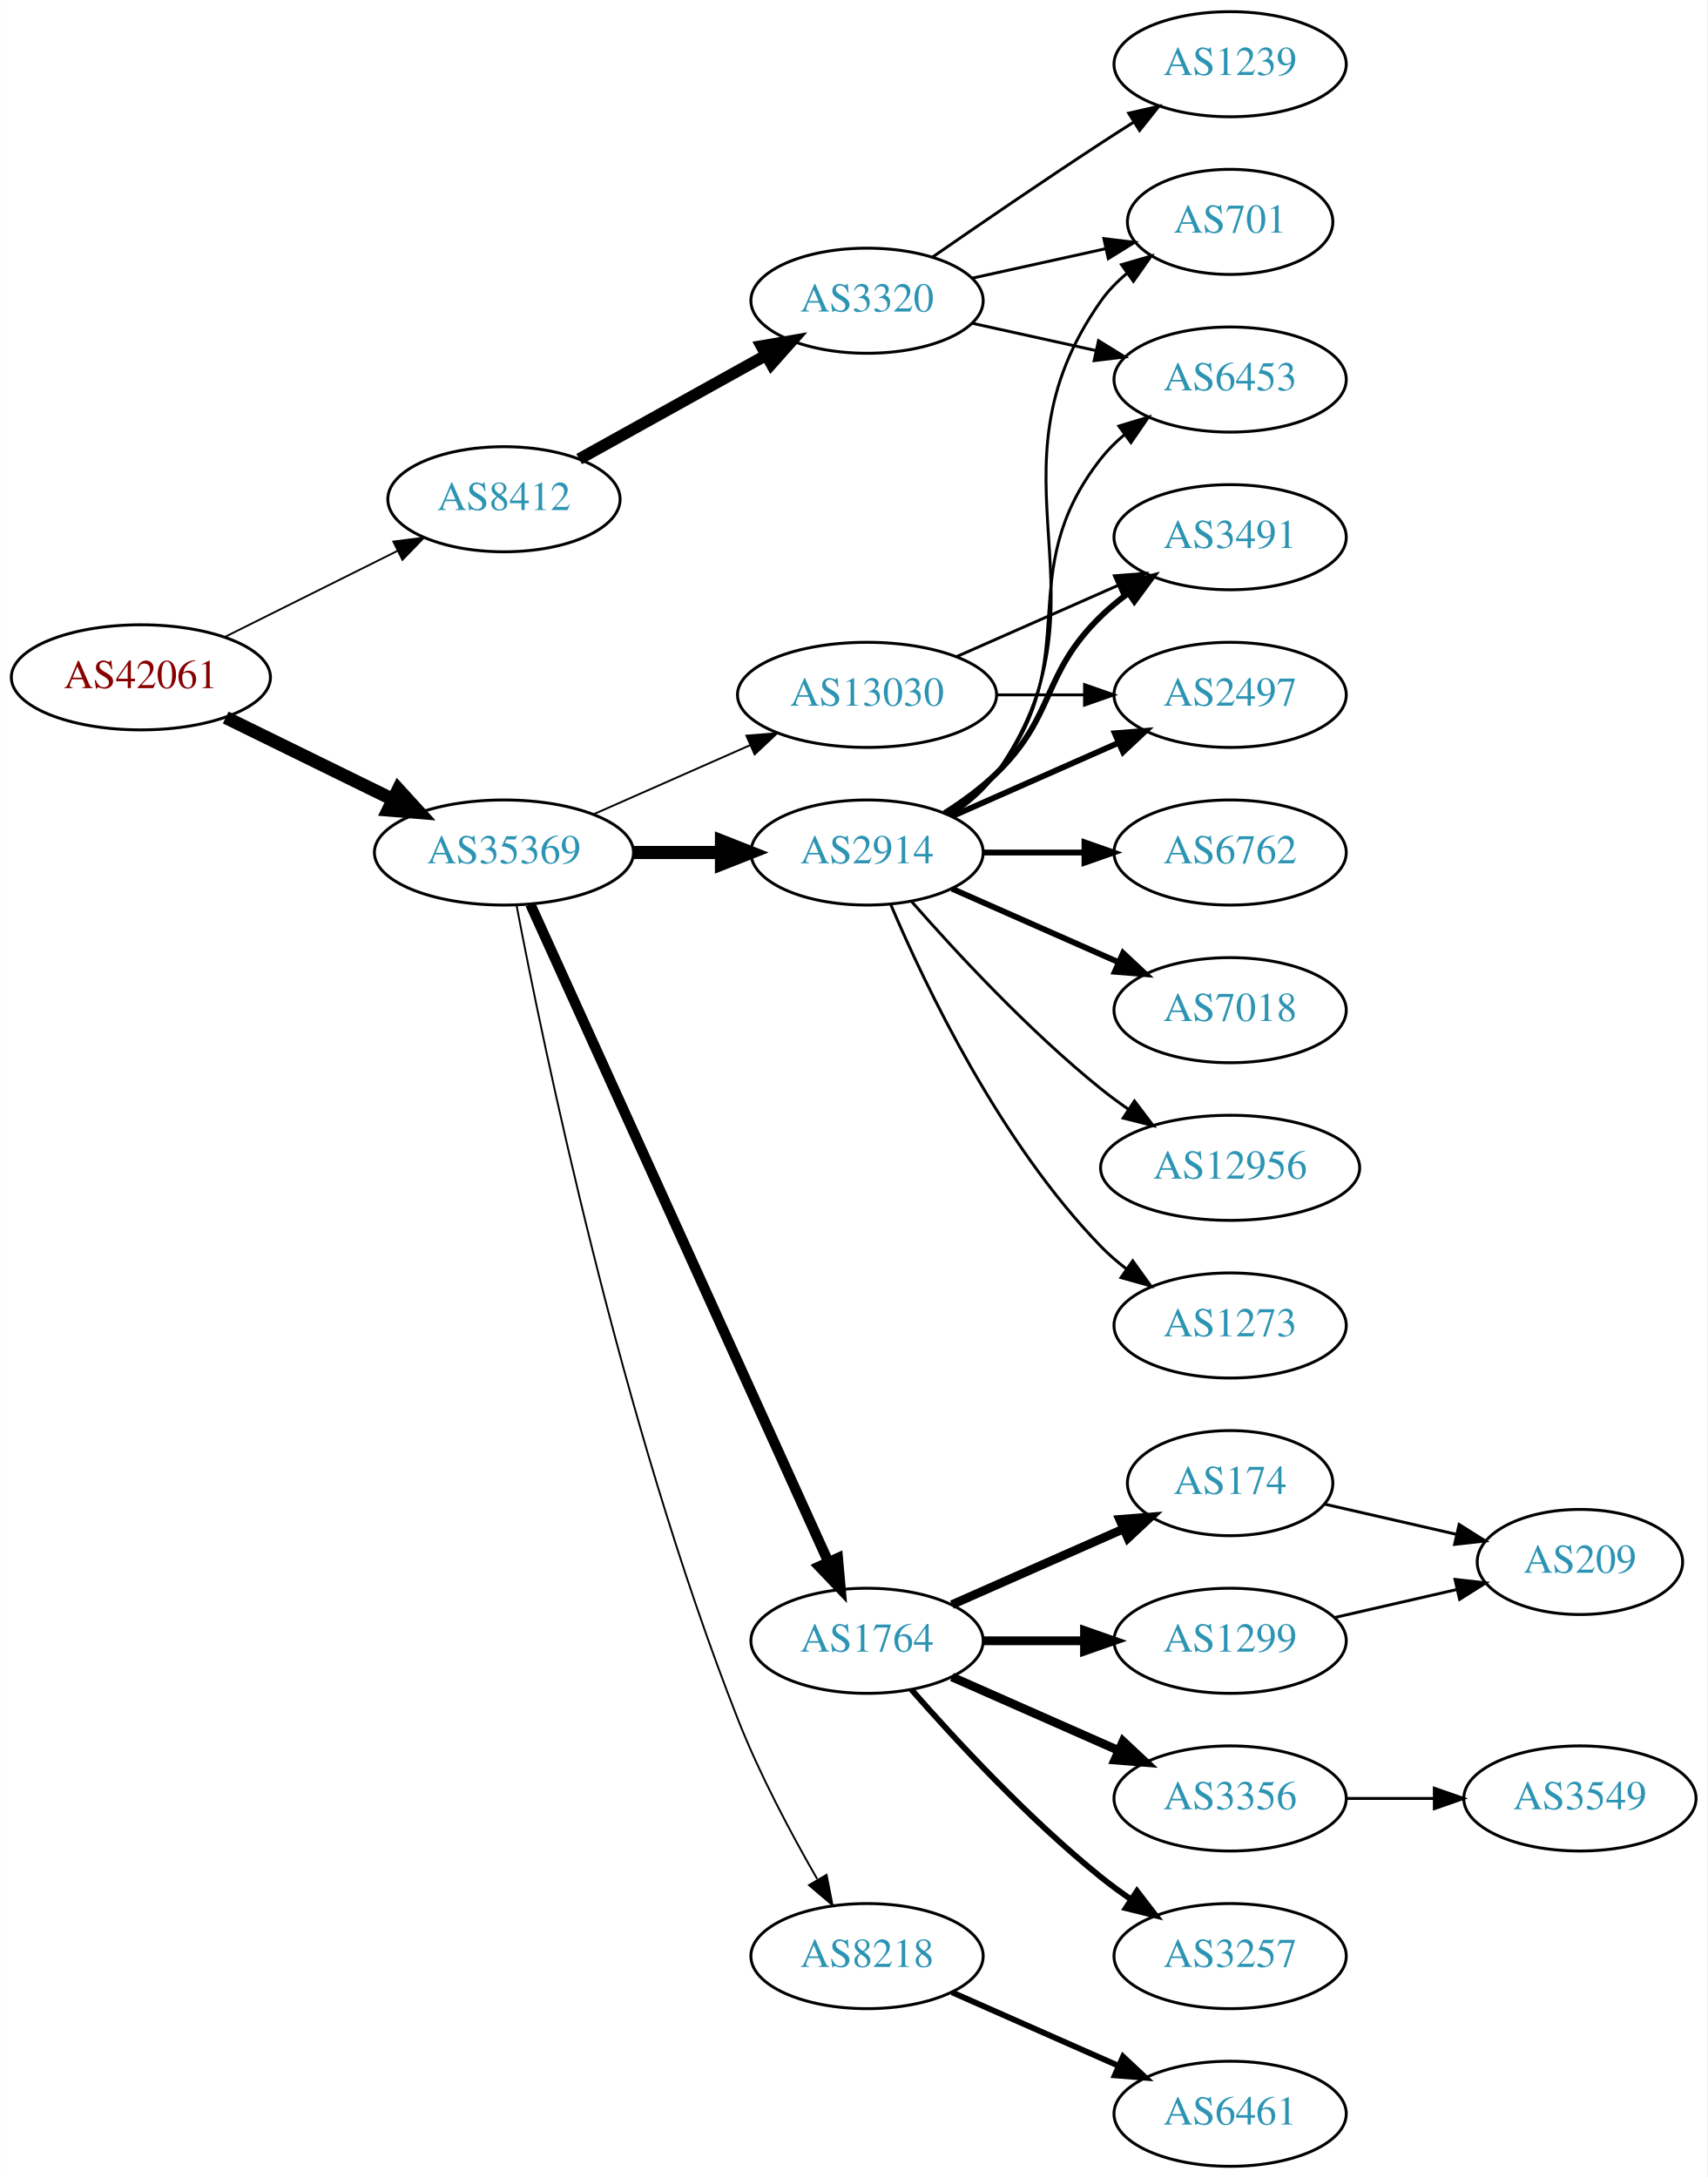
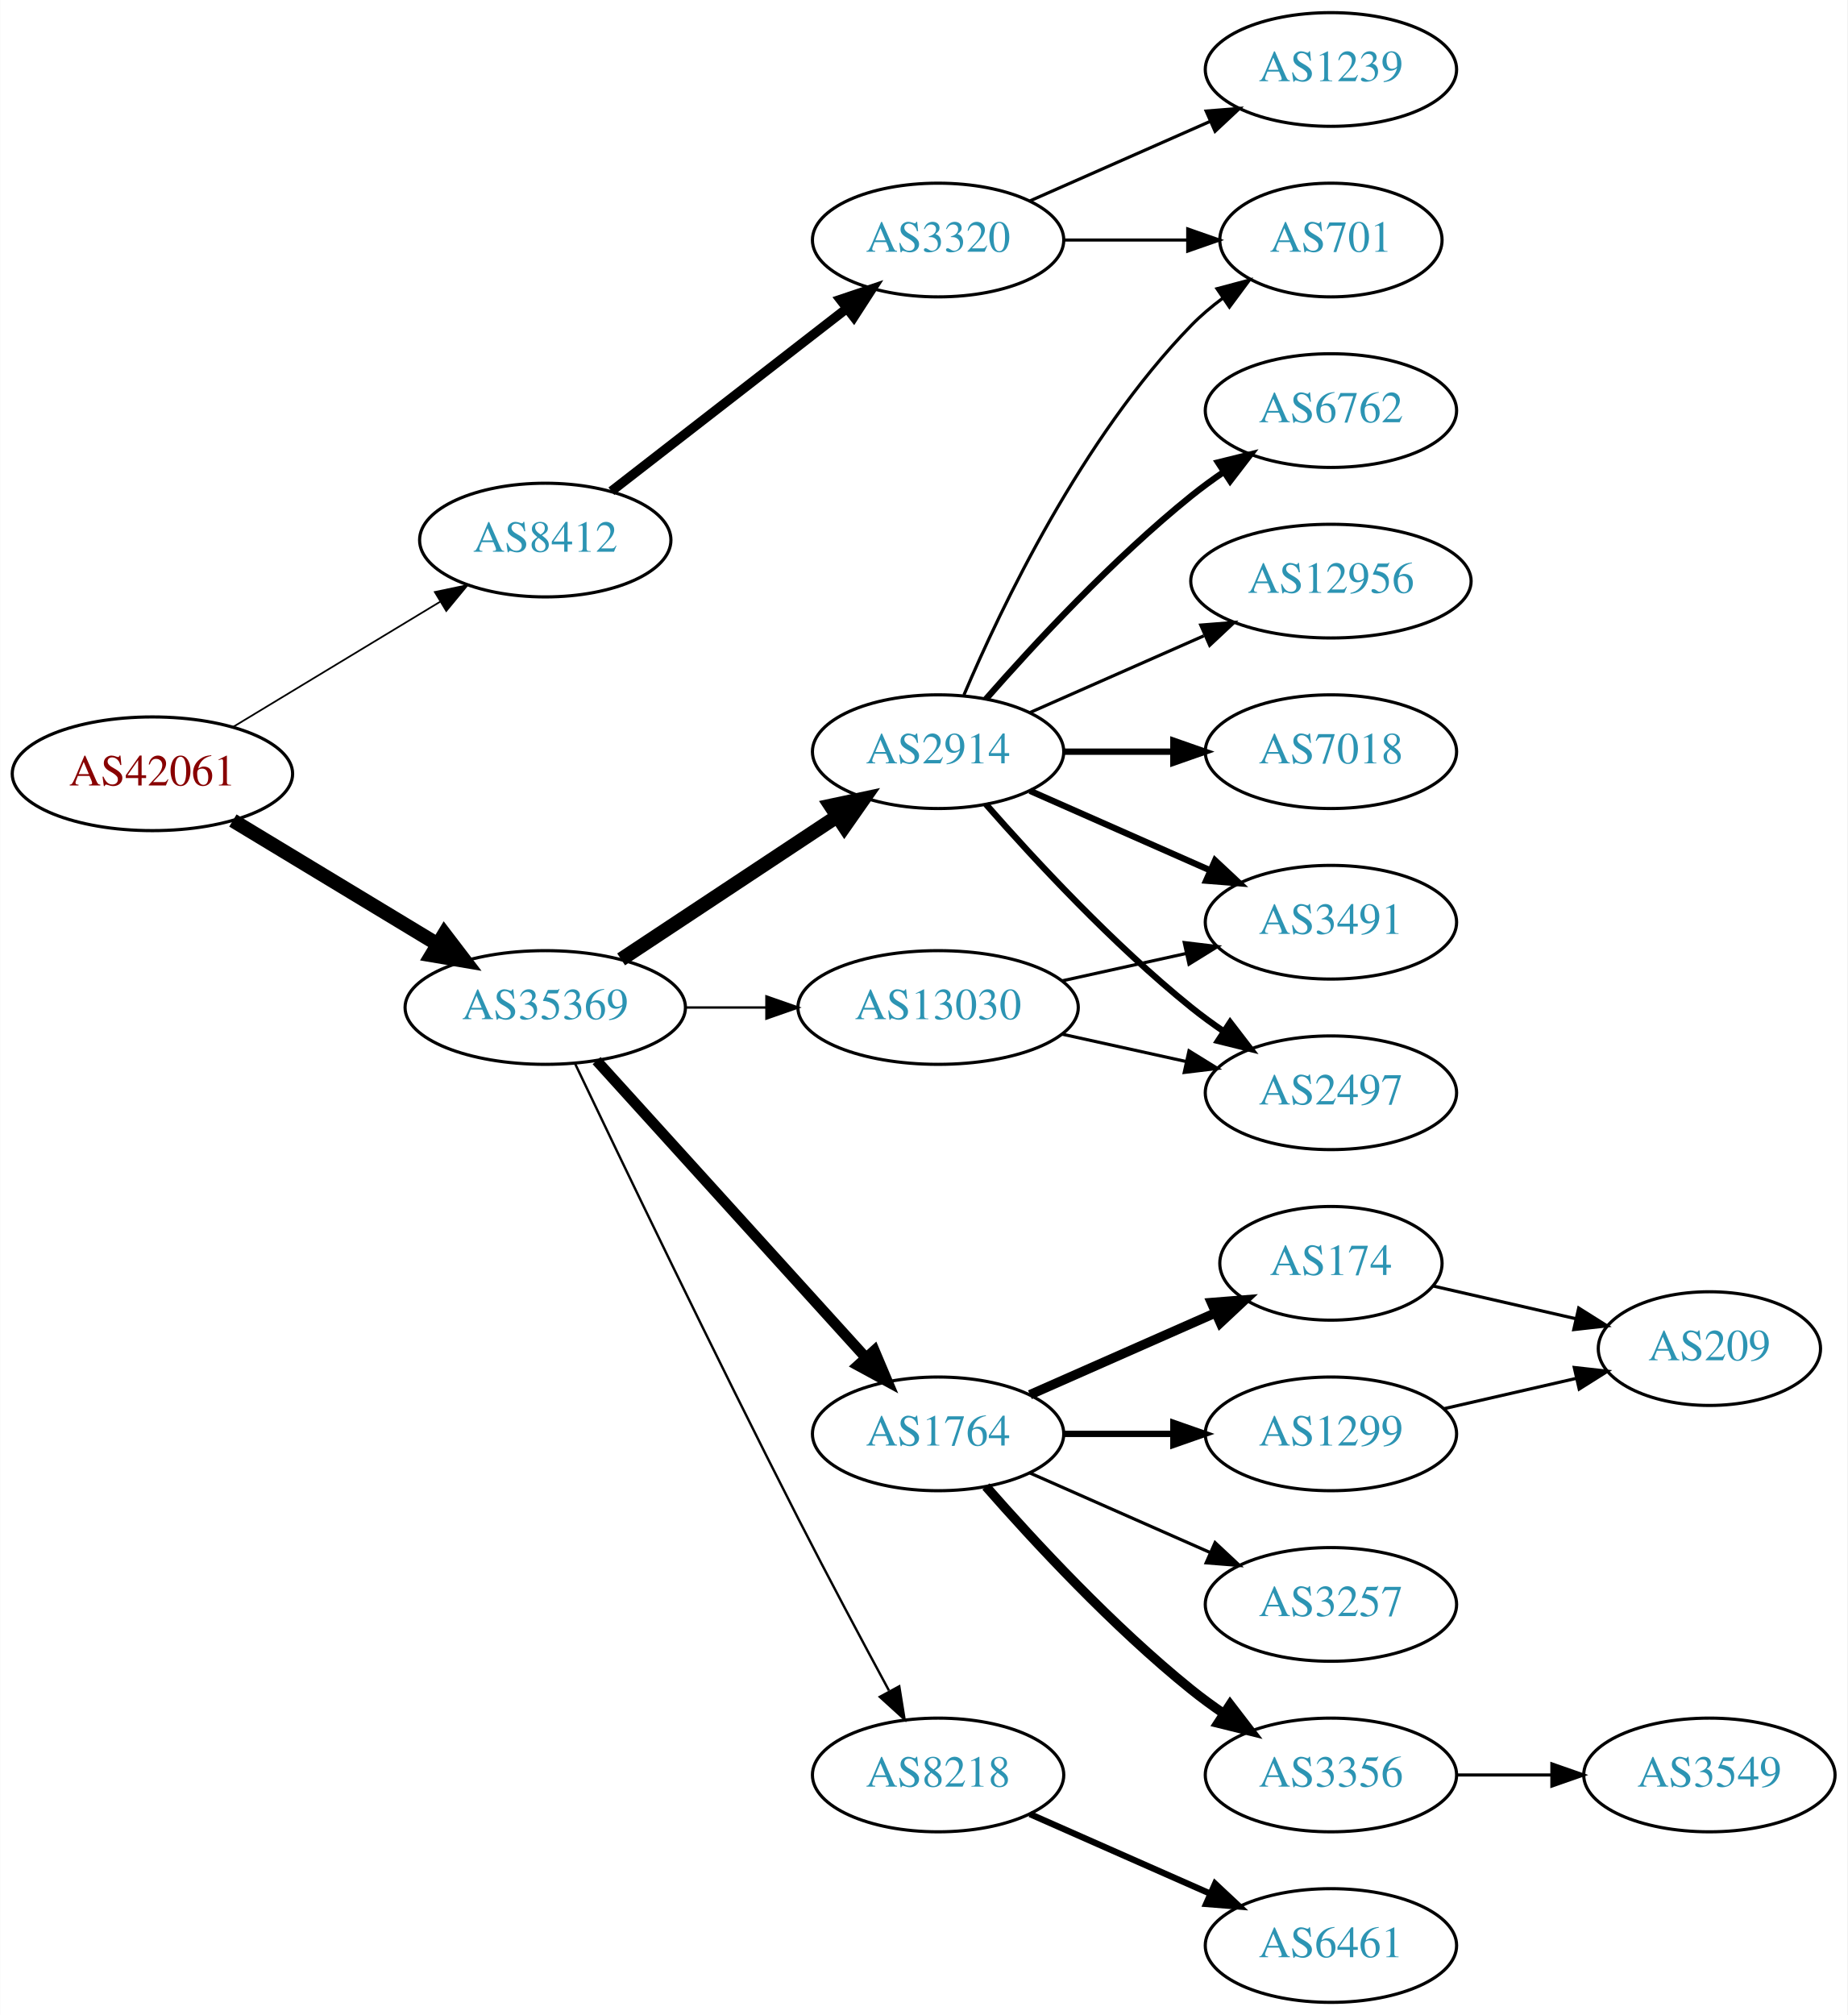
- <svg xmlns="http://www.w3.org/2000/svg" xmlns:xlink="http://www.w3.org/1999/xlink" width="585pt" height="746pt" viewBox="0.00 0.00 584.86 746.00">
-   <g id="graph0" class="graph" transform="scale(1 1) rotate(0) translate(4 742)">
-     <polygon fill="white" stroke="none" points="-4,4 -4,-742 580.862,-742 580.862,4 -4,4" />
+ <svg xmlns="http://www.w3.org/2000/svg" xmlns:xlink="http://www.w3.org/1999/xlink" width="585pt" height="638pt" viewBox="0.00 0.00 584.86 638.00">
+   <g id="graph0" class="graph" transform="scale(1 1) rotate(0) translate(4 634)">
+     <polygon fill="white" stroke="none" points="-4,4 -4,-634 580.862,-634 580.862,4 -4,4" />
    <g id="node1" class="node">
      <g id="a_node1">
        <a xlink:href="/asn/42061" xlink:title="AS42061 ~ LINZAG-AS [AT]">
-           <ellipse fill="#ffffff" stroke="black" cx="44.196" cy="-510" rx="44.393" ry="18" />
-           <text text-anchor="middle" x="44.196" y="-506.3" font-family="Times,serif" font-size="14.00" fill="#880000">AS42061</text>
+           <ellipse fill="#ffffff" stroke="black" cx="44.196" cy="-389" rx="44.393" ry="18" />
+           <text text-anchor="middle" x="44.196" y="-385.3" font-family="Times,serif" font-size="14.00" fill="#880000">AS42061</text>
        </a>
      </g>
    </g>
    <g id="node2" class="node">
      <g id="a_node2">
        <a xlink:href="/asn/8412" xlink:title="AS8412 ~ Rennweg 97-99 [AT]">
-           <ellipse fill="#ffffff" stroke="black" cx="168.588" cy="-571" rx="39.794" ry="18" />
-           <text text-anchor="middle" x="168.588" y="-567.3" font-family="Times,serif" font-size="14.00" fill="#2c94b3">AS8412</text>
+           <ellipse fill="#ffffff" stroke="black" cx="168.588" cy="-463" rx="39.794" ry="18" />
+           <text text-anchor="middle" x="168.588" y="-459.3" font-family="Times,serif" font-size="14.00" fill="#2c94b3">AS8412</text>
        </a>
      </g>
    </g>
    <g id="edge1" class="edge">
-       <path fill="none" stroke="black" stroke-width="0.621" d="M72.969,-523.842C90.466,-532.562 113.222,-543.904 132.032,-553.279" />
-       <polygon fill="black" stroke="black" stroke-width="0.621" points="130.673,-556.512 141.184,-557.84 133.795,-550.247 130.673,-556.512" />
+       <path fill="none" stroke="black" stroke-width="0.54" d="M69.67,-403.797C88.508,-415.187 114.713,-431.031 135.274,-443.462" />
+       <polygon fill="black" stroke="black" stroke-width="0.54" points="133.62,-446.552 143.989,-448.731 137.242,-440.562 133.62,-446.552" />
    </g>
    <g id="node3" class="node">
      <g id="a_node3">
        <a xlink:href="/asn/35369" xlink:title="AS35369 ~ LINZAG-TELEKOM-AS [AT]">
-           <ellipse fill="#ffffff" stroke="black" cx="168.588" cy="-450" rx="44.393" ry="18" />
-           <text text-anchor="middle" x="168.588" y="-446.3" font-family="Times,serif" font-size="14.00" fill="#2c94b3">AS35369</text>
+           <ellipse fill="#ffffff" stroke="black" cx="168.588" cy="-315" rx="44.393" ry="18" />
+           <text text-anchor="middle" x="168.588" y="-311.3" font-family="Times,serif" font-size="14.00" fill="#2c94b3">AS35369</text>
        </a>
      </g>
    </g>
    <g id="edge2" class="edge">
-       <path fill="none" stroke="black" stroke-width="4.5" d="M73.275,-496.235C90.301,-487.888 112.221,-477.143 130.642,-468.112" />
-       <polygon fill="black" stroke="black" stroke-width="4.5" points="132.394,-471.639 139.64,-463.701 128.927,-464.567 132.394,-471.639" />
+       <path fill="none" stroke="black" stroke-width="4.5" d="M69.67,-374.203C88.265,-362.96 114.038,-347.377 134.475,-335.021" />
+       <polygon fill="black" stroke="black" stroke-width="4.5" points="136.637,-338.315 143.157,-329.772 132.562,-331.576 136.637,-338.315" />
    </g>
    <g id="node4" class="node">
      <g id="a_node4">
        <a xlink:href="/asn/3320" xlink:title="AS3320 ~ DTAG [DE]">
-           <ellipse fill="#ffffff" stroke="black" cx="292.98" cy="-639" rx="39.794" ry="18" />
-           <text text-anchor="middle" x="292.98" y="-635.3" font-family="Times,serif" font-size="14.00" fill="#2c94b3">AS3320</text>
+           <ellipse fill="#ffffff" stroke="black" cx="292.98" cy="-558" rx="39.794" ry="18" />
+           <text text-anchor="middle" x="292.98" y="-554.3" font-family="Times,serif" font-size="14.00" fill="#2c94b3">AS3320</text>
        </a>
      </g>
    </g>
    <g id="edge3" class="edge">
-       <path fill="none" stroke="black" stroke-width="4" d="M194.356,-584.761C212.77,-594.992 238.104,-609.066 258.349,-620.315" />
-       <polygon fill="black" stroke="black" stroke-width="4" points="256.808,-623.462 267.249,-625.26 260.208,-617.343 256.808,-623.462" />
+       <path fill="none" stroke="black" stroke-width="3" d="M189.525,-478.475C209.795,-494.208 241.37,-518.717 264.111,-536.368" />
+       <polygon fill="black" stroke="black" stroke-width="3" points="262.006,-539.165 272.052,-542.532 266.299,-533.635 262.006,-539.165" />
+     </g>
+     <g id="node7" class="node">
+       <g id="a_node7">
+         <a xlink:href="/asn/2914" xlink:title="AS2914 ~ NTT America, Inc. [US]">
+           <ellipse fill="#ffffff" stroke="black" cx="292.98" cy="-396" rx="39.794" ry="18" />
+           <text text-anchor="middle" x="292.98" y="-392.3" font-family="Times,serif" font-size="14.00" fill="#2c94b3">AS2914</text>
+         </a>
+       </g>
+     </g>
+     <g id="edge6" class="edge">
+       <path fill="none" stroke="black" stroke-width="4.5" d="M192.609,-330.235C211.963,-343.044 239.798,-361.466 261.088,-375.555" />
+       <polygon fill="black" stroke="black" stroke-width="4.5" points="258.964,-378.871 269.476,-381.107 263.31,-372.304 258.964,-378.871" />
    </g>
    <g id="node8" class="node">
      <g id="a_node8">
-         <a xlink:href="/asn/2914" xlink:title="AS2914 ~ NTT America, Inc. [US]">
-           <ellipse fill="#ffffff" stroke="black" cx="292.98" cy="-450" rx="39.794" ry="18" />
-           <text text-anchor="middle" x="292.98" y="-446.3" font-family="Times,serif" font-size="14.00" fill="#2c94b3">AS2914</text>
-         </a>
-       </g>
-     </g>
-     <g id="edge7" class="edge">
-       <path fill="none" stroke="black" stroke-width="4.5" d="M213.084,-450C222.773,-450 233.11,-450 243.002,-450" />
-       <polygon fill="black" stroke="black" stroke-width="4.5" points="243.105,-453.938 253.105,-450 243.105,-446.063 243.105,-453.938" />
-     </g>
-     <g id="node9" class="node">
-       <g id="a_node9">
        <a xlink:href="/asn/1764" xlink:title="AS1764 ~ NEXTLAYER-AS [AT]">
          <ellipse fill="#ffffff" stroke="black" cx="292.98" cy="-180" rx="39.794" ry="18" />
          <text text-anchor="middle" x="292.98" y="-176.3" font-family="Times,serif" font-size="14.00" fill="#2c94b3">AS1764</text>
        </a>
      </g>
    </g>
-     <g id="edge8" class="edge">
-       <path fill="none" stroke="black" stroke-width="3.536" d="M177.619,-432.285C198.539,-386.133 254.822,-261.972 279.778,-206.918" />
-       <polygon fill="black" stroke="black" stroke-width="3.536" points="282.979,-208.334 283.92,-197.781 276.604,-205.444 282.979,-208.334" />
-     </g>
-     <g id="node10" class="node">
-       <g id="a_node10">
+     <g id="edge7" class="edge">
+       <path fill="none" stroke="black" stroke-width="3.375" d="M184.842,-298.175C206.305,-274.501 245.536,-231.229 270.104,-204.13" />
+       <polygon fill="black" stroke="black" stroke-width="3.375" points="272.795,-206.372 276.919,-196.613 267.609,-201.671 272.795,-206.372" />
+     </g>
+     <g id="node9" class="node">
+       <g id="a_node9">
        <a xlink:href="/asn/8218" xlink:title="AS8218 ~ legacy Neotelecoms [FR]">
          <ellipse fill="#ffffff" stroke="black" cx="292.98" cy="-72" rx="39.794" ry="18" />
          <text text-anchor="middle" x="292.98" y="-68.3" font-family="Times,serif" font-size="14.00" fill="#2c94b3">AS8218</text>
        </a>
      </g>
    </g>
+     <g id="edge8" class="edge">
+       <path fill="none" stroke="black" stroke-width="0.75" d="M177.942,-297.4C192.169,-267.544 222.151,-205.133 248.784,-153 258.091,-134.783 268.925,-114.47 277.414,-98.743" />
+       <polygon fill="black" stroke="black" stroke-width="0.75" points="280.679,-100.064 282.363,-89.603 274.524,-96.731 280.679,-100.064" />
+     </g>
+     <g id="node10" class="node">
+       <g id="a_node10">
+         <a xlink:href="/asn/13030" xlink:title="AS13030 ~ Init7 (Switzerland) Ltd. [CH]">
+           <ellipse fill="#ffffff" stroke="black" cx="292.98" cy="-315" rx="44.393" ry="18" />
+           <text text-anchor="middle" x="292.98" y="-311.3" font-family="Times,serif" font-size="14.00" fill="#2c94b3">AS13030</text>
+         </a>
+       </g>
+     </g>
    <g id="edge9" class="edge">
-       <path fill="none" stroke="black" stroke-width="0.643" d="M172.926,-431.799C181.894,-384.637 208.592,-255.032 248.784,-153 256.234,-134.089 266.981,-113.918 275.892,-98.436" />
-       <polygon fill="black" stroke="black" stroke-width="0.643" points="279.119,-99.851 281.157,-89.454 273.08,-96.311 279.119,-99.851" />
-     </g>
-     <g id="node11" class="node">
-       <g id="a_node11">
-         <a xlink:href="/asn/13030" xlink:title="AS13030 ~ Init7 (Switzerland) Ltd. [CH]">
-           <ellipse fill="#ffffff" stroke="black" cx="292.98" cy="-504" rx="44.393" ry="18" />
-           <text text-anchor="middle" x="292.98" y="-500.3" font-family="Times,serif" font-size="14.00" fill="#2c94b3">AS13030</text>
-         </a>
-       </g>
-     </g>
-     <g id="edge10" class="edge">
-       <path fill="none" stroke="black" stroke-width="0.643" d="M199.216,-463.072C215.333,-470.183 235.473,-479.069 252.865,-486.742" />
-       <polygon fill="black" stroke="black" stroke-width="0.643" points="251.639,-490.027 262.201,-490.861 254.465,-483.622 251.639,-490.027" />
+       <path fill="none" stroke="black" stroke-width="0.75" d="M213.084,-315C221.29,-315 229.961,-315 238.434,-315" />
+       <polygon fill="black" stroke="black" stroke-width="0.75" points="238.625,-318.5 248.625,-315 238.625,-311.5 238.625,-318.5" />
    </g>
    <g id="node5" class="node">
      <g id="a_node5">
        <a xlink:href="/asn/1239" xlink:title="AS1239 ~ Sprint [US]">
-           <ellipse fill="#ffffff" stroke="black" cx="417.373" cy="-720" rx="39.794" ry="18" />
-           <text text-anchor="middle" x="417.373" y="-716.3" font-family="Times,serif" font-size="14.00" fill="#2c94b3">AS1239</text>
+           <ellipse fill="#ffffff" stroke="black" cx="417.373" cy="-612" rx="39.794" ry="18" />
+           <text text-anchor="middle" x="417.373" y="-608.3" font-family="Times,serif" font-size="14.00" fill="#2c94b3">AS1239</text>
        </a>
      </g>
    </g>
    <g id="edge4" class="edge">
-       <path fill="none" stroke="black" d="M315.337,-653.901C331.188,-664.877 353.391,-680.079 373.176,-693 376.758,-695.339 380.529,-697.759 384.289,-700.144" />
-       <polygon fill="black" stroke="black" points="382.623,-703.231 392.95,-705.596 386.352,-697.307 382.623,-703.231" />
+       <path fill="none" stroke="black" d="M322.06,-570.389C339.008,-577.866 360.805,-587.483 379.174,-595.588" />
+       <polygon fill="black" stroke="black" points="377.862,-598.834 388.424,-599.669 380.688,-592.43 377.862,-598.834" />
    </g>
    <g id="node6" class="node">
      <g id="a_node6">
        <a xlink:href="/asn/701" xlink:title="AS701 ~ UUNET [US]">
-           <ellipse fill="#ffffff" stroke="black" cx="417.373" cy="-666" rx="35.194" ry="18" />
-           <text text-anchor="middle" x="417.373" y="-662.3" font-family="Times,serif" font-size="14.00" fill="#2c94b3">AS701</text>
+           <ellipse fill="#ffffff" stroke="black" cx="417.373" cy="-558" rx="35.194" ry="18" />
+           <text text-anchor="middle" x="417.373" y="-554.3" font-family="Times,serif" font-size="14.00" fill="#2c94b3">AS701</text>
        </a>
      </g>
    </g>
    <g id="edge5" class="edge">
-       <path fill="none" stroke="black" d="M329.053,-646.737C343.287,-649.877 359.841,-653.529 374.686,-656.804" />
-       <polygon fill="black" stroke="black" points="374.12,-660.263 384.64,-659 375.628,-653.428 374.12,-660.263" />
-     </g>
-     <g id="node7" class="node">
-       <g id="a_node7">
-         <a xlink:href="/asn/6453" xlink:title="AS6453 ~ TATA COMMUNICATIONS (AMERICA) INC [US]">
-           <ellipse fill="#ffffff" stroke="black" cx="417.373" cy="-612" rx="39.794" ry="18" />
-           <text text-anchor="middle" x="417.373" y="-608.3" font-family="Times,serif" font-size="14.00" fill="#2c94b3">AS6453</text>
-         </a>
-       </g>
-     </g>
-     <g id="edge6" class="edge">
-       <path fill="none" stroke="black" d="M329.053,-631.263C342.24,-628.354 357.42,-625.005 371.386,-621.924" />
-       <polygon fill="black" stroke="black" points="372.284,-625.31 381.295,-619.738 370.776,-618.475 372.284,-625.31" />
-     </g>
-     <g id="edge18" class="edge">
-       <path fill="none" stroke="black" d="M321.814,-462.838C327.629,-466.661 333.194,-471.367 337.176,-477 379.756,-537.225 330.597,-578.775 373.176,-639 375.646,-642.493 378.725,-645.63 382.095,-648.421" />
-       <polygon fill="black" stroke="black" points="380.163,-651.343 390.334,-654.31 384.233,-645.648 380.163,-651.343" />
-     </g>
-     <g id="edge16" class="edge">
-       <path fill="none" stroke="black" d="M320.952,-462.855C326.94,-466.72 332.8,-471.441 337.176,-477 368.475,-516.754 341.878,-545.246 373.176,-585 375.502,-587.953 378.245,-590.67 381.204,-593.147" />
-       <polygon fill="black" stroke="black" points="379.264,-596.064 389.401,-599.145 383.397,-590.415 379.264,-596.064" />
-     </g>
-     <g id="node12" class="node">
-       <g id="a_node12">
-         <a xlink:href="/asn/3491" xlink:title="AS3491 ~ PCCW Global, Inc. [US]">
-           <ellipse fill="#ffffff" stroke="black" cx="417.373" cy="-558" rx="39.794" ry="18" />
-           <text text-anchor="middle" x="417.373" y="-554.3" font-family="Times,serif" font-size="14.00" fill="#2c94b3">AS3491</text>
-         </a>
-       </g>
-     </g>
-     <g id="edge11" class="edge">
-       <path fill="none" stroke="black" stroke-width="2" d="M319.509,-463.462C325.672,-467.362 331.974,-471.948 337.176,-477 357.87,-497.094 352.483,-510.906 373.176,-531 376.022,-533.763 379.195,-536.386 382.496,-538.834" />
-       <polygon fill="black" stroke="black" stroke-width="2" points="380.612,-541.786 390.843,-544.538 384.561,-536.006 380.612,-541.786" />
-     </g>
-     <g id="node13" class="node">
-       <g id="a_node13">
-         <a xlink:href="/asn/6762" xlink:title="AS6762 ~ TELECOM ITALIA SPARKLE S.p.A. [IT]">
-           <ellipse fill="#ffffff" stroke="black" cx="417.373" cy="-450" rx="39.794" ry="18" />
-           <text text-anchor="middle" x="417.373" y="-446.3" font-family="Times,serif" font-size="14.00" fill="#2c94b3">AS6762</text>
-         </a>
-       </g>
-     </g>
-     <g id="edge12" class="edge">
-       <path fill="none" stroke="black" stroke-width="2" d="M332.706,-450C343.644,-450 355.695,-450 367.161,-450" />
-       <polygon fill="black" stroke="black" stroke-width="2" points="367.479,-453.5 377.479,-450 367.479,-446.5 367.479,-453.5" />
-     </g>
-     <g id="node14" class="node">
-       <g id="a_node14">
-         <a xlink:href="/asn/2497" xlink:title="AS2497 ~ Internet Initiative Japan Inc. [JP]">
-           <ellipse fill="#ffffff" stroke="black" cx="417.373" cy="-504" rx="39.794" ry="18" />
-           <text text-anchor="middle" x="417.373" y="-500.3" font-family="Times,serif" font-size="14.00" fill="#2c94b3">AS2497</text>
-         </a>
-       </g>
-     </g>
-     <g id="edge13" class="edge">
-       <path fill="none" stroke="black" stroke-width="2" d="M322.06,-462.389C339.008,-469.866 360.805,-479.483 379.174,-487.588" />
-       <polygon fill="black" stroke="black" stroke-width="2" points="377.862,-490.834 388.424,-491.669 380.688,-484.43 377.862,-490.834" />
+       <path fill="none" stroke="black" d="M332.706,-558C345.195,-558 359.134,-558 371.998,-558" />
+       <polygon fill="black" stroke="black" points="372.035,-561.5 382.035,-558 372.035,-554.5 372.035,-561.5" />
+     </g>
+     <g id="edge19" class="edge">
+       <path fill="none" stroke="black" d="M301.171,-413.975C312.938,-441.682 338.512,-495.348 373.176,-531 376.159,-534.067 379.556,-536.94 383.106,-539.581" />
+       <polygon fill="black" stroke="black" points="381.301,-542.586 391.54,-545.308 385.233,-536.795 381.301,-542.586" />
    </g>
    <g id="node15" class="node">
      <g id="a_node15">
+         <a xlink:href="/asn/6762" xlink:title="AS6762 ~ TELECOM ITALIA SPARKLE S.p.A. [IT]">
+           <ellipse fill="#ffffff" stroke="black" cx="417.373" cy="-504" rx="39.794" ry="18" />
+           <text text-anchor="middle" x="417.373" y="-500.3" font-family="Times,serif" font-size="14.00" fill="#2c94b3">AS6762</text>
+         </a>
+       </g>
+     </g>
+     <g id="edge14" class="edge">
+       <path fill="none" stroke="black" stroke-width="2" d="M308.133,-412.663C323.234,-429.894 348.355,-457.024 373.176,-477 376.432,-479.62 379.957,-482.192 383.542,-484.646" />
+       <polygon fill="black" stroke="black" stroke-width="2" points="381.629,-487.577 391.914,-490.121 385.46,-481.719 381.629,-487.577" />
+     </g>
+     <g id="node16" class="node">
+       <g id="a_node16">
+         <a xlink:href="/asn/12956" xlink:title="AS12956 ~ TELXIUS [ES]">
+           <ellipse fill="#ffffff" stroke="black" cx="417.373" cy="-450" rx="44.393" ry="18" />
+           <text text-anchor="middle" x="417.373" y="-446.3" font-family="Times,serif" font-size="14.00" fill="#2c94b3">AS12956</text>
+         </a>
+       </g>
+     </g>
+     <g id="edge15" class="edge">
+       <path fill="none" stroke="black" d="M322.06,-408.389C338.376,-415.587 359.186,-424.769 377.106,-432.675" />
+       <polygon fill="black" stroke="black" points="376.155,-436.081 386.717,-436.916 378.981,-429.677 376.155,-436.081" />
+     </g>
+     <g id="node17" class="node">
+       <g id="a_node17">
        <a xlink:href="/asn/7018" xlink:title="AS7018 ~ AT&amp;T Services, Inc. [US]">
          <ellipse fill="#ffffff" stroke="black" cx="417.373" cy="-396" rx="39.794" ry="18" />
          <text text-anchor="middle" x="417.373" y="-392.3" font-family="Times,serif" font-size="14.00" fill="#2c94b3">AS7018</text>
        </a>
      </g>
    </g>
-     <g id="edge14" class="edge">
-       <path fill="none" stroke="black" stroke-width="2" d="M322.06,-437.611C339.008,-430.134 360.805,-420.517 379.174,-412.412" />
-       <polygon fill="black" stroke="black" stroke-width="2" points="380.688,-415.57 388.424,-408.331 377.862,-409.166 380.688,-415.57" />
-     </g>
-     <g id="node16" class="node">
-       <g id="a_node16">
-         <a xlink:href="/asn/12956" xlink:title="AS12956 ~ TELXIUS [ES]">
-           <ellipse fill="#ffffff" stroke="black" cx="417.373" cy="-342" rx="44.393" ry="18" />
-           <text text-anchor="middle" x="417.373" y="-338.3" font-family="Times,serif" font-size="14.00" fill="#2c94b3">AS12956</text>
-         </a>
-       </g>
-     </g>
-     <g id="edge15" class="edge">
-       <path fill="none" stroke="black" d="M308.133,-433.337C323.234,-416.106 348.355,-388.976 373.176,-369 376.105,-366.643 379.251,-364.325 382.463,-362.098" />
-       <polygon fill="black" stroke="black" points="384.598,-364.882 391.011,-356.448 380.738,-359.042 384.598,-364.882" />
-     </g>
-     <g id="node17" class="node">
-       <g id="a_node17">
-         <a xlink:href="/asn/1273" xlink:title="AS1273 ~ Vodafone Group PLC [EU]">
-           <ellipse fill="#ffffff" stroke="black" cx="417.373" cy="-288" rx="39.794" ry="18" />
-           <text text-anchor="middle" x="417.373" y="-284.3" font-family="Times,serif" font-size="14.00" fill="#2c94b3">AS1273</text>
-         </a>
-       </g>
-     </g>
-     <g id="edge17" class="edge">
-       <path fill="none" stroke="black" d="M301.171,-432.025C312.938,-404.318 338.512,-350.652 373.176,-315 375.797,-312.305 378.737,-309.761 381.82,-307.392" />
-       <polygon fill="black" stroke="black" points="383.995,-310.141 390.189,-301.545 379.986,-304.403 383.995,-310.141" />
+     <g id="edge16" class="edge">
+       <path fill="none" stroke="black" stroke-width="2" d="M332.706,-396C343.644,-396 355.695,-396 367.161,-396" />
+       <polygon fill="black" stroke="black" stroke-width="2" points="367.479,-399.5 377.479,-396 367.479,-392.5 367.479,-399.5" />
    </g>
    <g id="node18" class="node">
      <g id="a_node18">
+         <a xlink:href="/asn/3491" xlink:title="AS3491 ~ PCCW Global, Inc. [US]">
+           <ellipse fill="#ffffff" stroke="black" cx="417.373" cy="-342" rx="39.794" ry="18" />
+           <text text-anchor="middle" x="417.373" y="-338.3" font-family="Times,serif" font-size="14.00" fill="#2c94b3">AS3491</text>
+         </a>
+       </g>
+     </g>
+     <g id="edge17" class="edge">
+       <path fill="none" stroke="black" stroke-width="2" d="M322.06,-383.611C339.008,-376.134 360.805,-366.517 379.174,-358.412" />
+       <polygon fill="black" stroke="black" stroke-width="2" points="380.688,-361.57 388.424,-354.331 377.862,-355.166 380.688,-361.57" />
+     </g>
+     <g id="node19" class="node">
+       <g id="a_node19">
+         <a xlink:href="/asn/2497" xlink:title="AS2497 ~ Internet Initiative Japan Inc. [JP]">
+           <ellipse fill="#ffffff" stroke="black" cx="417.373" cy="-288" rx="39.794" ry="18" />
+           <text text-anchor="middle" x="417.373" y="-284.3" font-family="Times,serif" font-size="14.00" fill="#2c94b3">AS2497</text>
+         </a>
+       </g>
+     </g>
+     <g id="edge18" class="edge">
+       <path fill="none" stroke="black" stroke-width="2" d="M308.133,-379.337C323.234,-362.106 348.355,-334.976 373.176,-315 376.432,-312.38 379.957,-309.808 383.542,-307.354" />
+       <polygon fill="black" stroke="black" stroke-width="2" points="385.46,-310.281 391.914,-301.879 381.629,-304.423 385.46,-310.281" />
+     </g>
+     <g id="node11" class="node">
+       <g id="a_node11">
        <a xlink:href="/asn/174" xlink:title="AS174 ~ Cogent Communications [US]">
          <ellipse fill="#ffffff" stroke="black" cx="417.373" cy="-234" rx="35.194" ry="18" />
          <text text-anchor="middle" x="417.373" y="-230.3" font-family="Times,serif" font-size="14.00" fill="#2c94b3">AS174</text>
        </a>
      </g>
    </g>
-     <g id="edge19" class="edge">
+     <g id="edge10" class="edge">
      <path fill="none" stroke="black" stroke-width="3" d="M322.06,-192.389C339.488,-200.078 362.045,-210.031 380.729,-218.274" />
      <polygon fill="black" stroke="black" stroke-width="3" points="379.537,-221.573 390.099,-222.408 382.362,-215.169 379.537,-221.573" />
    </g>
-     <g id="node19" class="node">
-       <g id="a_node19">
+     <g id="node12" class="node">
+       <g id="a_node12">
        <a xlink:href="/asn/1299" xlink:title="AS1299 ~ Telia Carrier [EU]">
          <ellipse fill="#ffffff" stroke="black" cx="417.373" cy="-180" rx="39.794" ry="18" />
          <text text-anchor="middle" x="417.373" y="-176.3" font-family="Times,serif" font-size="14.00" fill="#2c94b3">AS1299</text>
        </a>
      </g>
    </g>
-     <g id="edge20" class="edge">
-       <path fill="none" stroke="black" stroke-width="3" d="M332.706,-180C343.644,-180 355.695,-180 367.161,-180" />
-       <polygon fill="black" stroke="black" stroke-width="3" points="367.479,-183.5 377.479,-180 367.479,-176.5 367.479,-183.5" />
+     <g id="edge11" class="edge">
+       <path fill="none" stroke="black" stroke-width="2" d="M332.706,-180C343.644,-180 355.695,-180 367.161,-180" />
+       <polygon fill="black" stroke="black" stroke-width="2" points="367.479,-183.5 377.479,-180 367.479,-176.5 367.479,-183.5" />
+     </g>
+     <g id="node13" class="node">
+       <g id="a_node13">
+         <a xlink:href="/asn/3257" xlink:title="AS3257 ~ GTT [DE]">
+           <ellipse fill="#ffffff" stroke="black" cx="417.373" cy="-126" rx="39.794" ry="18" />
+           <text text-anchor="middle" x="417.373" y="-122.3" font-family="Times,serif" font-size="14.00" fill="#2c94b3">AS3257</text>
+         </a>
+       </g>
+     </g>
+     <g id="edge12" class="edge">
+       <path fill="none" stroke="black" d="M322.06,-167.611C339.008,-160.134 360.805,-150.517 379.174,-142.412" />
+       <polygon fill="black" stroke="black" points="380.688,-145.57 388.424,-138.331 377.862,-139.166 380.688,-145.57" />
+     </g>
+     <g id="node14" class="node">
+       <g id="a_node14">
+         <a xlink:href="/asn/3356" xlink:title="AS3356 ~ Level 3 Parent, LLC [US]">
+           <ellipse fill="#ffffff" stroke="black" cx="417.373" cy="-72" rx="39.794" ry="18" />
+           <text text-anchor="middle" x="417.373" y="-68.3" font-family="Times,serif" font-size="14.00" fill="#2c94b3">AS3356</text>
+         </a>
+       </g>
+     </g>
+     <g id="edge13" class="edge">
+       <path fill="none" stroke="black" stroke-width="3" d="M308.133,-163.337C323.234,-146.106 348.355,-118.976 373.176,-99 376.432,-96.38 379.957,-93.808 383.542,-91.354" />
+       <polygon fill="black" stroke="black" stroke-width="3" points="385.46,-94.281 391.914,-85.879 381.629,-88.423 385.46,-94.281" />
    </g>
    <g id="node20" class="node">
      <g id="a_node20">
-         <a xlink:href="/asn/3356" xlink:title="AS3356 ~ Level 3 Parent, LLC [US]">
-           <ellipse fill="#ffffff" stroke="black" cx="417.373" cy="-126" rx="39.794" ry="18" />
-           <text text-anchor="middle" x="417.373" y="-122.3" font-family="Times,serif" font-size="14.00" fill="#2c94b3">AS3356</text>
-         </a>
-       </g>
-     </g>
-     <g id="edge21" class="edge">
-       <path fill="none" stroke="black" stroke-width="3" d="M322.06,-167.611C339.008,-160.134 360.805,-150.517 379.174,-142.412" />
-       <polygon fill="black" stroke="black" stroke-width="3" points="380.688,-145.57 388.424,-138.331 377.862,-139.166 380.688,-145.57" />
-     </g>
-     <g id="node21" class="node">
-       <g id="a_node21">
-         <a xlink:href="/asn/3257" xlink:title="AS3257 ~ GTT [DE]">
-           <ellipse fill="#ffffff" stroke="black" cx="417.373" cy="-72" rx="39.794" ry="18" />
-           <text text-anchor="middle" x="417.373" y="-68.3" font-family="Times,serif" font-size="14.00" fill="#2c94b3">AS3257</text>
-         </a>
-       </g>
-     </g>
-     <g id="edge22" class="edge">
-       <path fill="none" stroke="black" stroke-width="2" d="M308.133,-163.337C323.234,-146.106 348.355,-118.976 373.176,-99 376.432,-96.38 379.957,-93.808 383.542,-91.354" />
-       <polygon fill="black" stroke="black" stroke-width="2" points="385.46,-94.281 391.914,-85.879 381.629,-88.423 385.46,-94.281" />
-     </g>
-     <g id="node23" class="node">
-       <g id="a_node23">
        <a xlink:href="/asn/6461" xlink:title="AS6461 ~ Zayo Bandwidth [US]">
          <ellipse fill="#ffffff" stroke="black" cx="417.373" cy="-18" rx="39.794" ry="18" />
          <text text-anchor="middle" x="417.373" y="-14.3" font-family="Times,serif" font-size="14.00" fill="#2c94b3">AS6461</text>
        </a>
      </g>
    </g>
-     <g id="edge24" class="edge">
+     <g id="edge20" class="edge">
      <path fill="none" stroke="black" stroke-width="2" d="M322.06,-59.611C339.008,-52.134 360.805,-42.517 379.174,-34.412" />
      <polygon fill="black" stroke="black" stroke-width="2" points="380.688,-37.57 388.424,-30.331 377.862,-31.166 380.688,-37.57" />
    </g>
-     <g id="edge26" class="edge">
-       <path fill="none" stroke="black" d="M323.608,-517.072C340.203,-524.393 361.062,-533.597 378.795,-541.421" />
-       <polygon fill="black" stroke="black" points="377.717,-544.77 388.279,-545.605 380.543,-538.366 377.717,-544.77" />
-     </g>
-     <g id="edge25" class="edge">
-       <path fill="none" stroke="black" d="M337.476,-504C347.165,-504 357.502,-504 367.394,-504" />
-       <polygon fill="black" stroke="black" points="367.497,-507.5 377.497,-504 367.497,-500.5 367.497,-507.5" />
-     </g>
-     <g id="node24" class="node">
-       <g id="a_node24">
+     <g id="edge23" class="edge">
+       <path fill="none" stroke="black" d="M332.37,-323.469C344.761,-326.202 358.608,-329.257 371.429,-332.085" />
+       <polygon fill="black" stroke="black" points="370.924,-335.558 381.443,-334.295 372.432,-328.722 370.924,-335.558" />
+     </g>
+     <g id="edge22" class="edge">
+       <path fill="none" stroke="black" d="M332.37,-306.531C344.761,-303.798 358.608,-300.743 371.429,-297.915" />
+       <polygon fill="black" stroke="black" points="372.432,-301.278 381.443,-295.705 370.924,-294.442 372.432,-301.278" />
+     </g>
+     <g id="node22" class="node">
+       <g id="a_node22">
        <a xlink:href="/asn/209" xlink:title="AS209 ~ CenturyLink Communications, LLC [US]">
          <ellipse fill="#ffffff" stroke="black" cx="537.215" cy="-207" rx="35.194" ry="18" />
          <text text-anchor="middle" x="537.215" y="-203.3" font-family="Times,serif" font-size="14.00" fill="#2c94b3">AS209</text>
        </a>
      </g>
    </g>
-     <g id="edge27" class="edge">
+     <g id="edge24" class="edge">
      <path fill="none" stroke="black" d="M449.643,-226.835C463.493,-223.662 479.98,-219.885 494.831,-216.482" />
      <polygon fill="black" stroke="black" points="495.833,-219.843 504.799,-214.198 494.27,-213.02 495.833,-219.843" />
    </g>
-     <g id="edge28" class="edge">
+     <g id="edge25" class="edge">
      <path fill="none" stroke="black" d="M453.092,-187.955C466.184,-190.955 481.207,-194.396 494.847,-197.522" />
      <polygon fill="black" stroke="black" points="494.425,-201.016 504.955,-199.838 495.989,-194.193 494.425,-201.016" />
    </g>
-     <g id="node22" class="node">
-       <g id="a_node22">
+     <g id="node21" class="node">
+       <g id="a_node21">
        <a xlink:href="/asn/3549" xlink:title="AS3549 ~ Level 3 Parent, LLC [US]">
-           <ellipse fill="#ffffff" stroke="black" cx="537.215" cy="-126" rx="39.794" ry="18" />
-           <text text-anchor="middle" x="537.215" y="-122.3" font-family="Times,serif" font-size="14.00" fill="#2c94b3">AS3549</text>
-         </a>
-       </g>
-     </g>
-     <g id="edge23" class="edge">
-       <path fill="none" stroke="black" d="M457.285,-126C466.839,-126 477.188,-126 487.151,-126" />
-       <polygon fill="black" stroke="black" points="487.343,-129.5 497.343,-126 487.343,-122.5 487.343,-129.5" />
+           <ellipse fill="#ffffff" stroke="black" cx="537.215" cy="-72" rx="39.794" ry="18" />
+           <text text-anchor="middle" x="537.215" y="-68.3" font-family="Times,serif" font-size="14.00" fill="#2c94b3">AS3549</text>
+         </a>
+       </g>
+     </g>
+     <g id="edge21" class="edge">
+       <path fill="none" stroke="black" d="M457.285,-72C466.839,-72 477.188,-72 487.151,-72" />
+       <polygon fill="black" stroke="black" points="487.343,-75.5 497.343,-72 487.343,-68.5 487.343,-75.5" />
    </g>
  </g>
</svg>
